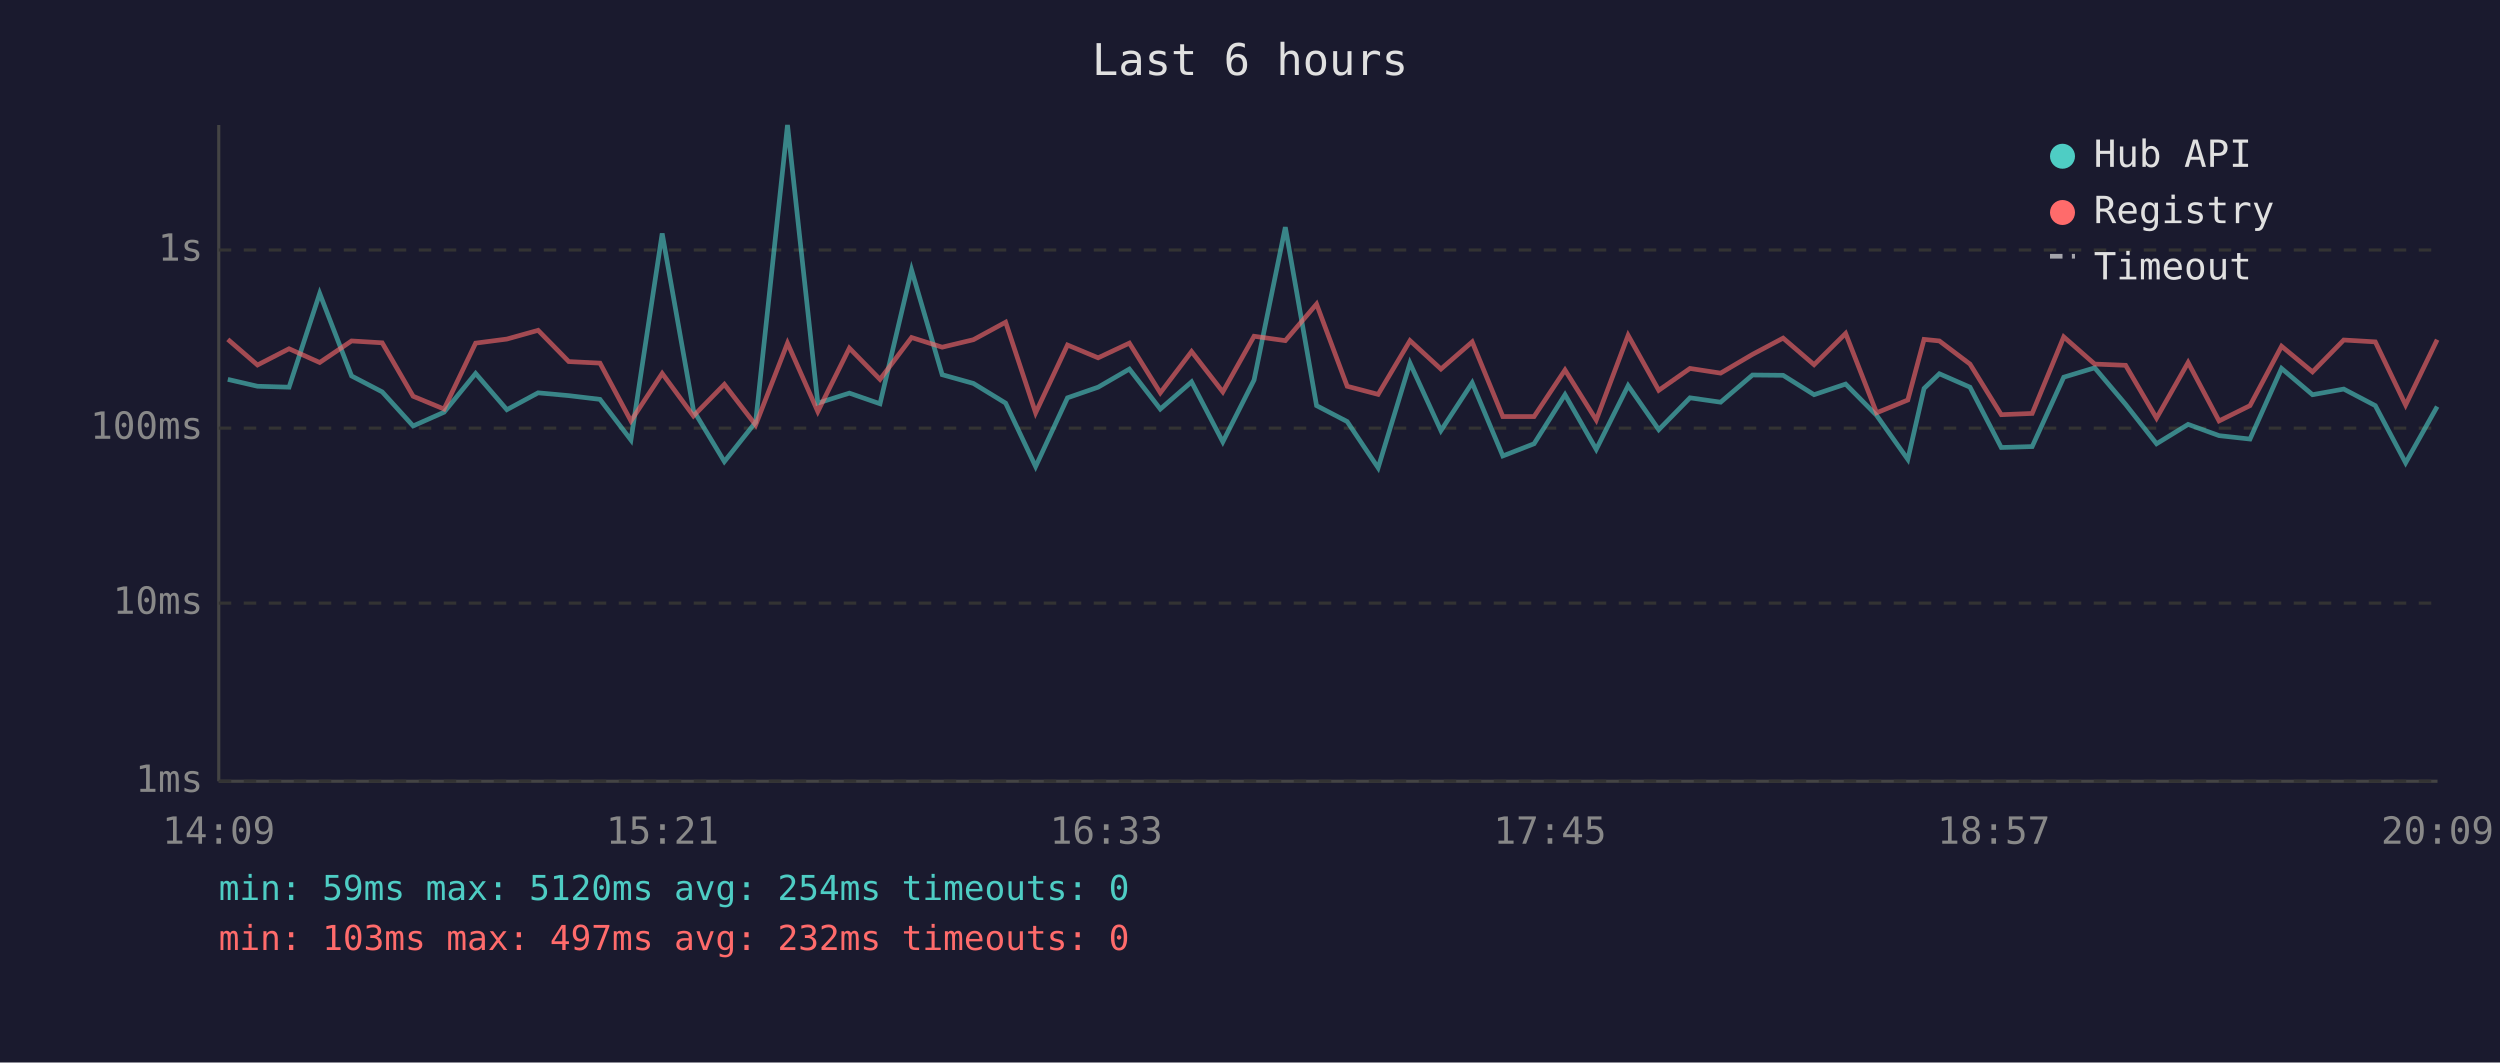
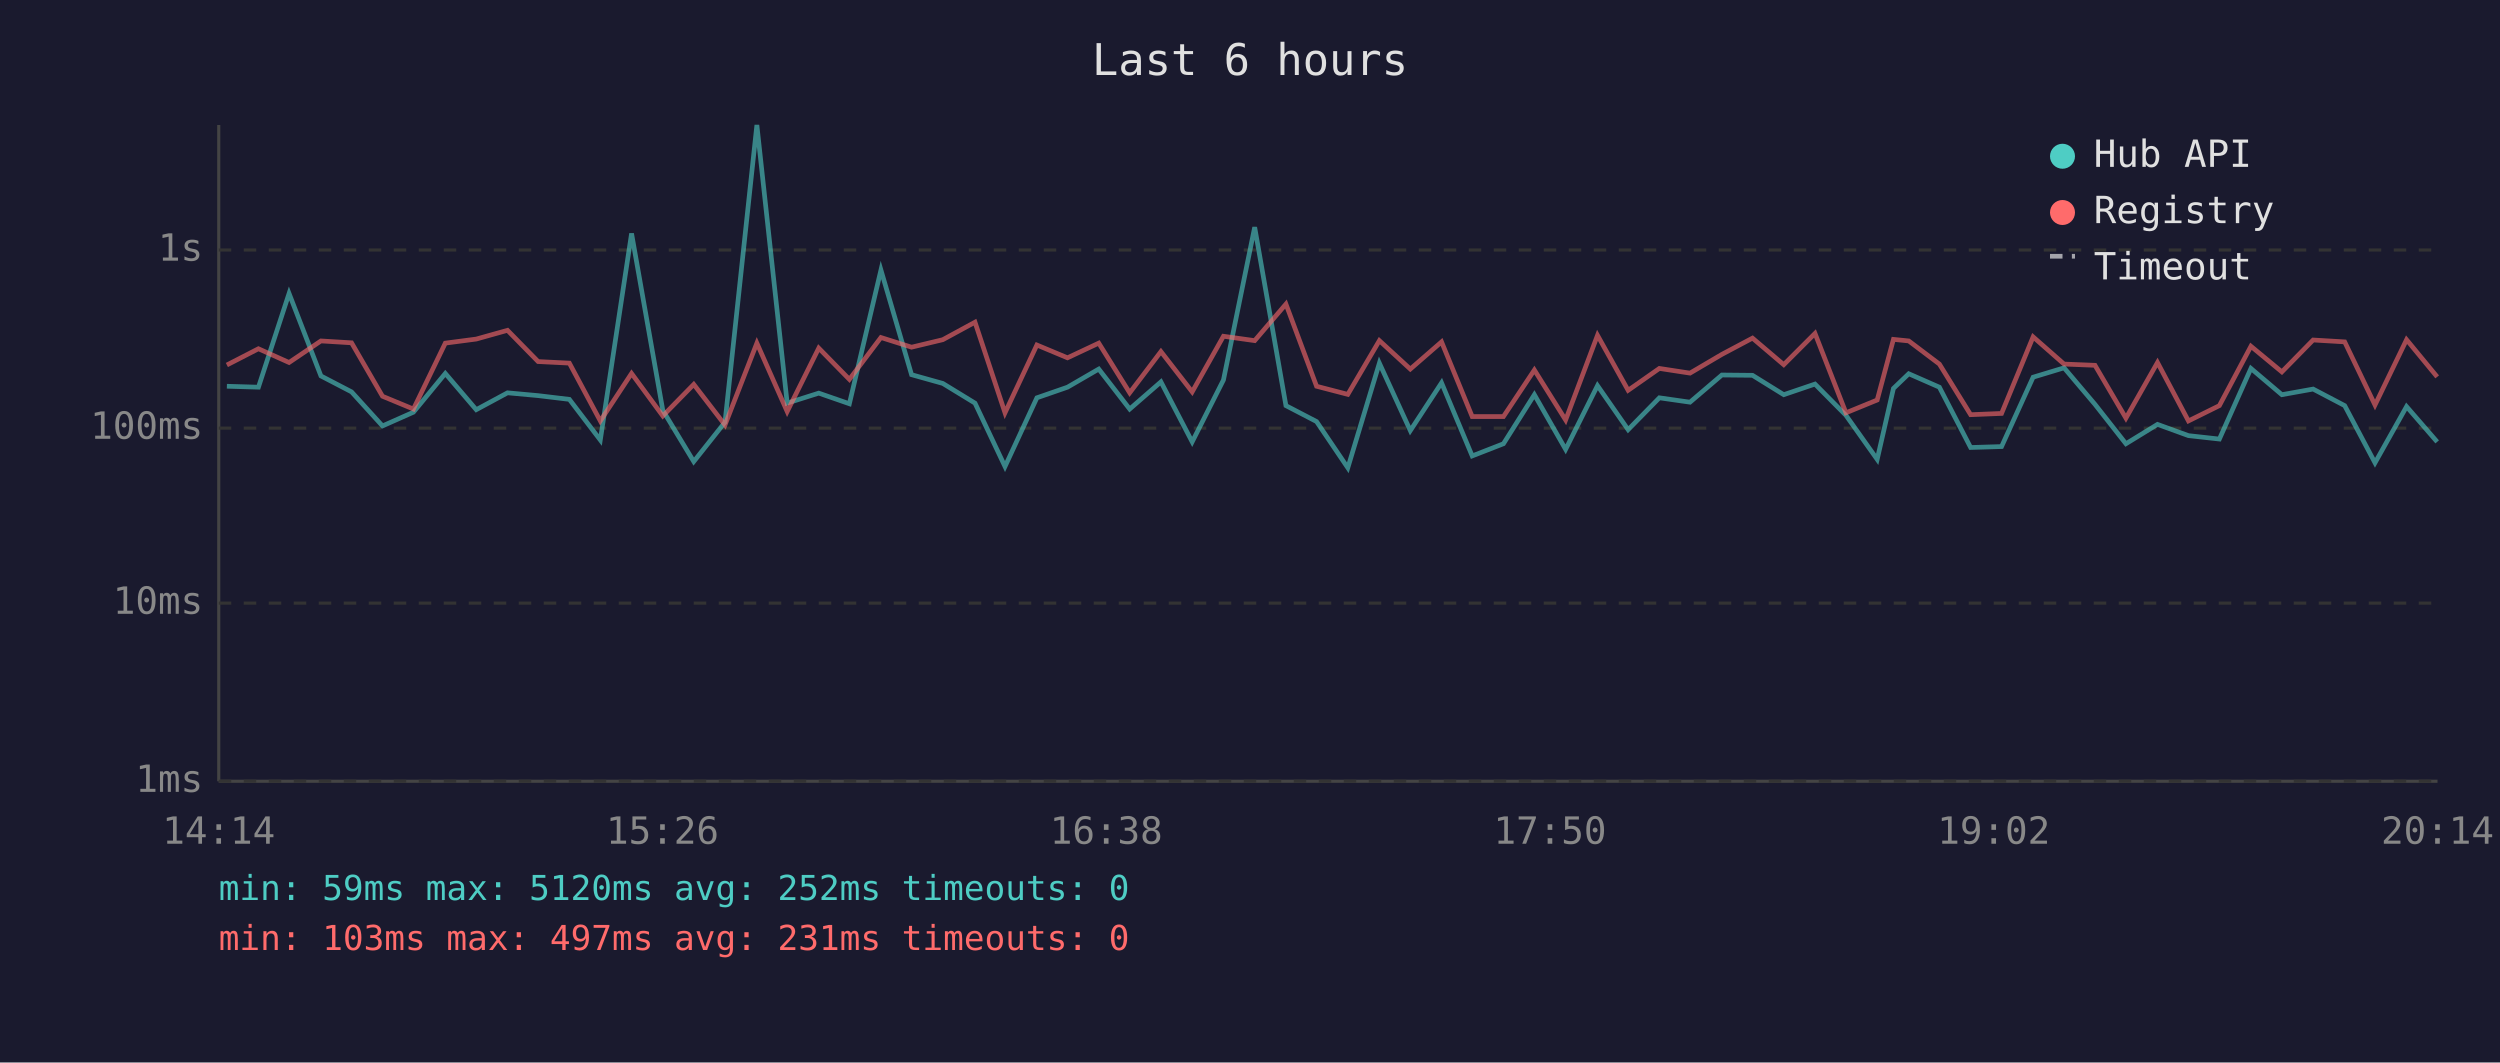
<svg xmlns="http://www.w3.org/2000/svg" viewBox="0 0 800 340" font-family="monospace" font-size="12">
  <rect width="800" height="340" fill="#1a1a2e" />
  <text x="400" y="24" fill="#e0e0e0" font-size="14" text-anchor="middle">Last 6 hours</text>
  <line x1="70" y1="40" x2="70" y2="250" stroke="#444" stroke-width="1" />
  <line x1="70" y1="250" x2="780" y2="250" stroke="#444" stroke-width="1" />
  <line x1="70" y1="250" x2="780" y2="250" stroke="#333" stroke-width="1" stroke-dasharray="4" />
  <text x="65" y="250" fill="#888" text-anchor="end" dominant-baseline="middle">1ms</text>
  <line x1="70" y1="193" x2="780" y2="193" stroke="#333" stroke-width="1" stroke-dasharray="4" />
  <text x="65" y="193" fill="#888" text-anchor="end" dominant-baseline="middle">10ms</text>
  <line x1="70" y1="137" x2="780" y2="137" stroke="#333" stroke-width="1" stroke-dasharray="4" />
  <text x="65" y="137" fill="#888" text-anchor="end" dominant-baseline="middle">100ms</text>
  <line x1="70" y1="80" x2="780" y2="80" stroke="#333" stroke-width="1" stroke-dasharray="4" />
  <text x="65" y="80" fill="#888" text-anchor="end" dominant-baseline="middle">1s</text>
-   <text x="70" y="270" fill="#888" text-anchor="middle">14:09</text>
-   <text x="212" y="270" fill="#888" text-anchor="middle">15:21</text>
-   <text x="354" y="270" fill="#888" text-anchor="middle">16:33</text>
-   <text x="496" y="270" fill="#888" text-anchor="middle">17:45</text>
-   <text x="638" y="270" fill="#888" text-anchor="middle">18:57</text>
-   <text x="780" y="270" fill="#888" text-anchor="middle">20:09</text>
-   <polyline points="72.9,121.4 82.4,123.6 92.5,123.9 102.3,93.9 112.5,120.3 122.3,125.4 132.2,136.3 142.1,131.9 152.2,119.5 162.2,131.1 172.2,125.7 182.0,126.6 192.0,127.8 201.9,140.8 211.9,74.7 221.9,131.3 231.8,147.7 241.8,135.1 252.0,40.0 261.7,129.0 271.8,125.8 281.6,129.2 291.7,86.4 301.5,119.9 311.5,122.7 321.8,129.0 331.4,149.3 341.6,127.3 351.4,123.9 361.4,118.1 371.3,130.9 381.3,122.2 391.3,141.4 401.3,121.6 411.3,72.7 421.3,129.8 431.1,134.9 441.0,149.7 451.2,116.2 461.1,137.8 471.1,122.5 480.9,145.9 490.9,142.0 500.8,126.3 510.8,143.8 521.0,123.4 530.8,137.5 540.8,127.3 550.6,128.7 560.8,120.0 570.6,120.1 580.5,126.3 590.6,122.9 600.5,132.9 610.5,147.0 615.7,124.3 620.6,119.6 630.4,123.9 640.4,143.2 650.3,142.9 660.4,120.7 670.3,117.7 680.2,129.4 690.1,142.0 700.2,135.8 710.1,139.4 720.0,140.5 730.1,117.9 740.0,126.3 750.0,124.5 760.1,129.8 769.8,148.1 779.9,130.1" fill="none" stroke="#4ecdc4" stroke-width="1.5" opacity="0.6" />
-   <polyline points="72.9,108.6 82.4,116.8 92.5,111.6 102.3,116.0 112.5,109.1 122.3,109.7 132.2,126.8 142.1,130.9 152.2,109.8 162.2,108.5 172.2,105.7 182.0,115.7 192.0,116.2 201.9,134.7 211.9,119.5 221.9,133.1 231.8,123.0 241.8,136.0 252.0,109.8 261.7,131.7 271.8,111.4 281.6,121.4 291.7,108.0 301.5,111.1 311.5,108.7 321.8,103.1 331.4,132.1 341.6,110.4 351.4,114.5 361.4,109.8 371.3,125.7 381.3,112.5 391.3,125.4 401.3,107.6 411.3,109.0 421.3,97.3 431.1,123.6 441.0,126.2 451.2,109.0 461.1,118.1 471.1,109.4 480.9,133.3 490.9,133.3 500.8,118.4 510.8,134.4 521.0,107.3 530.8,124.9 540.8,117.9 550.6,119.4 560.8,113.4 570.6,108.2 580.5,116.7 590.6,106.7 600.5,132.1 610.5,128.0 615.7,108.6 620.6,109.1 630.4,116.5 640.4,132.7 650.3,132.3 660.4,107.8 670.3,116.5 680.2,116.9 690.1,133.8 700.2,116.0 710.1,134.7 720.0,129.8 730.1,110.8 740.0,119.0 750.0,108.8 760.1,109.4 769.8,129.6 779.9,108.7" fill="none" stroke="#ff6b6b" stroke-width="1.5" opacity="0.6" />
+   <text x="70" y="270" fill="#888" text-anchor="middle">14:14</text>
+   <text x="212" y="270" fill="#888" text-anchor="middle">15:26</text>
+   <text x="354" y="270" fill="#888" text-anchor="middle">16:38</text>
+   <text x="496" y="270" fill="#888" text-anchor="middle">17:50</text>
+   <text x="638" y="270" fill="#888" text-anchor="middle">19:02</text>
+   <text x="780" y="270" fill="#888" text-anchor="middle">20:14</text>
+   <polyline points="72.6,123.6 82.7,123.9 92.5,93.9 102.7,120.3 112.5,125.4 122.4,136.3 132.3,131.9 142.5,119.5 152.4,131.1 162.4,125.7 172.2,126.6 182.2,127.8 192.1,140.8 202.1,74.7 212.1,131.3 222.0,147.7 232.0,135.1 242.2,40.0 251.9,129.0 262.0,125.8 271.8,129.2 281.9,86.4 291.7,119.9 301.7,122.7 312.0,129.0 321.6,149.3 331.8,127.3 341.6,123.9 351.6,118.1 361.5,130.9 371.5,122.2 381.5,141.4 391.5,121.6 401.5,72.7 411.5,129.8 421.3,134.9 431.3,149.7 441.4,116.2 451.3,137.8 461.3,122.5 471.1,145.9 481.1,142.0 491.0,126.3 501.0,143.8 511.2,123.4 521.0,137.5 531.0,127.3 540.8,128.7 551.0,120.0 560.8,120.1 570.8,126.3 580.8,122.9 590.7,132.9 600.7,147.0 605.9,124.3 610.8,119.6 620.6,123.9 630.6,143.2 640.5,142.9 650.6,120.7 660.5,117.7 670.4,129.4 680.3,142.0 690.4,135.8 700.3,139.4 710.2,140.5 720.3,117.9 730.2,126.3 740.2,124.5 750.3,129.8 760.0,148.1 770.1,130.1 779.9,141.4" fill="none" stroke="#4ecdc4" stroke-width="1.5" opacity="0.6" />
+   <polyline points="72.6,116.8 82.7,111.6 92.5,116.0 102.7,109.1 112.5,109.7 122.4,126.8 132.3,130.9 142.5,109.8 152.4,108.5 162.4,105.7 172.2,115.7 182.2,116.2 192.1,134.7 202.1,119.5 212.1,133.1 222.0,123.0 232.0,136.0 242.2,109.8 251.9,131.7 262.0,111.4 271.8,121.4 281.9,108.0 291.7,111.1 301.7,108.7 312.0,103.1 321.6,132.1 331.8,110.4 341.6,114.5 351.6,109.8 361.5,125.7 371.5,112.5 381.5,125.4 391.5,107.6 401.5,109.0 411.5,97.3 421.3,123.6 431.3,126.2 441.4,109.0 451.3,118.1 461.3,109.4 471.1,133.3 481.1,133.3 491.0,118.4 501.0,134.4 511.2,107.3 521.0,124.9 531.0,117.9 540.8,119.4 551.0,113.4 560.8,108.2 570.8,116.7 580.8,106.7 590.7,132.1 600.7,128.0 605.9,108.6 610.8,109.1 620.6,116.5 630.6,132.7 640.5,132.3 650.6,107.8 660.5,116.5 670.4,116.9 680.3,133.8 690.4,116.0 700.3,134.7 710.2,129.8 720.3,110.8 730.2,119.0 740.2,108.8 750.3,109.4 760.0,129.6 770.1,108.7 779.9,120.6" fill="none" stroke="#ff6b6b" stroke-width="1.5" opacity="0.6" />
  <circle cx="660" cy="50" r="4" fill="#4ecdc4" />
  <text x="670" y="50" fill="#e0e0e0" dominant-baseline="middle">Hub API</text>
  <circle cx="660" cy="68" r="4" fill="#ff6b6b" />
  <text x="670" y="68" fill="#e0e0e0" dominant-baseline="middle">Registry</text>
  <line x1="656" y1="82" x2="664" y2="82" stroke="#e0e0e0" stroke-width="1.5" stroke-dasharray="4,3" opacity="0.7" />
  <text x="670" y="86" fill="#e0e0e0" dominant-baseline="middle">Timeout</text>
-   <text x="70" y="288" fill="#4ecdc4" font-size="11">min: 59ms  max: 5120ms  avg: 254ms  timeouts: 0</text>
-   <text x="70" y="304" fill="#ff6b6b" font-size="11">min: 103ms  max: 497ms  avg: 232ms  timeouts: 0</text>
+   <text x="70" y="288" fill="#4ecdc4" font-size="11">min: 59ms  max: 5120ms  avg: 252ms  timeouts: 0</text>
+   <text x="70" y="304" fill="#ff6b6b" font-size="11">min: 103ms  max: 497ms  avg: 231ms  timeouts: 0</text>
</svg>
